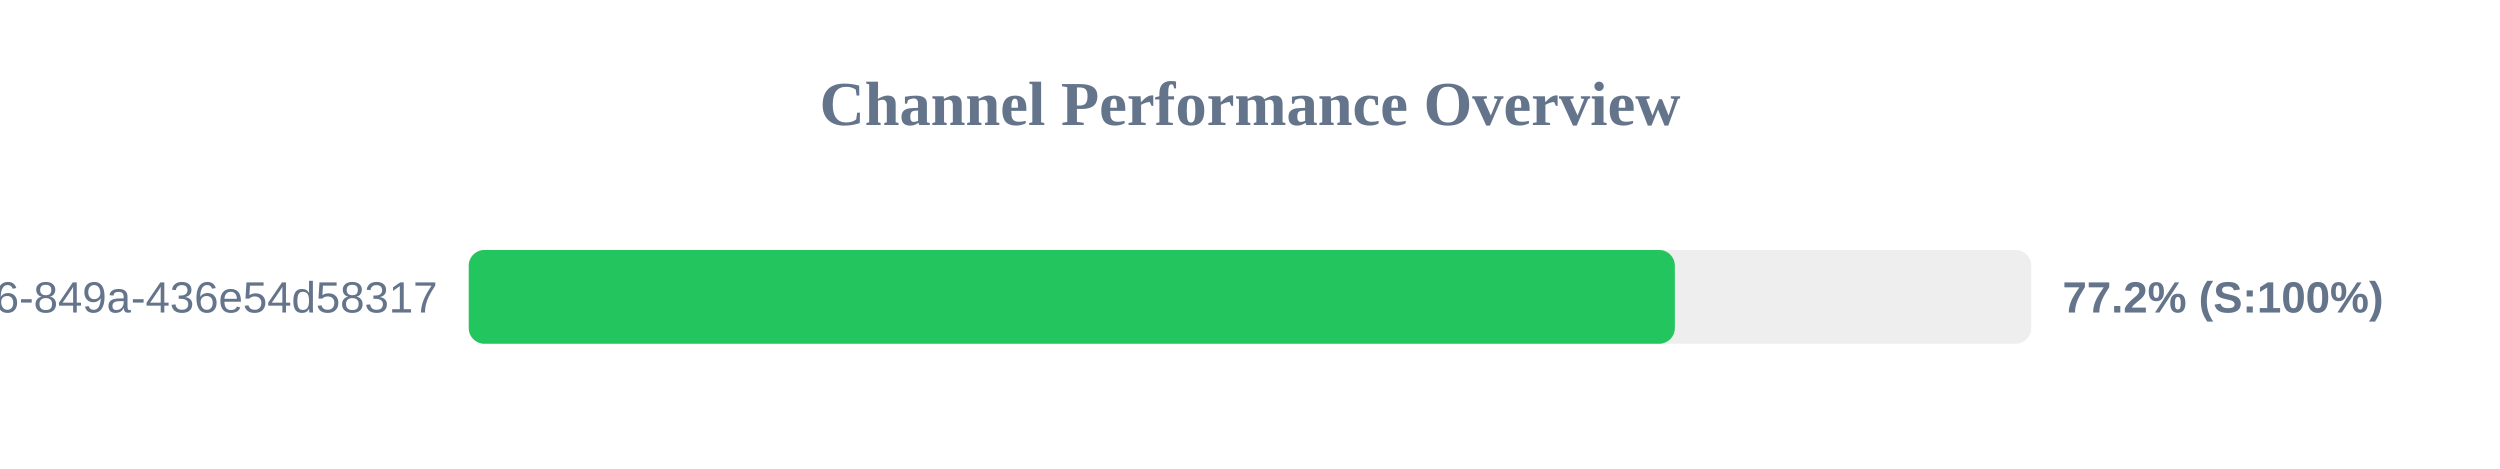
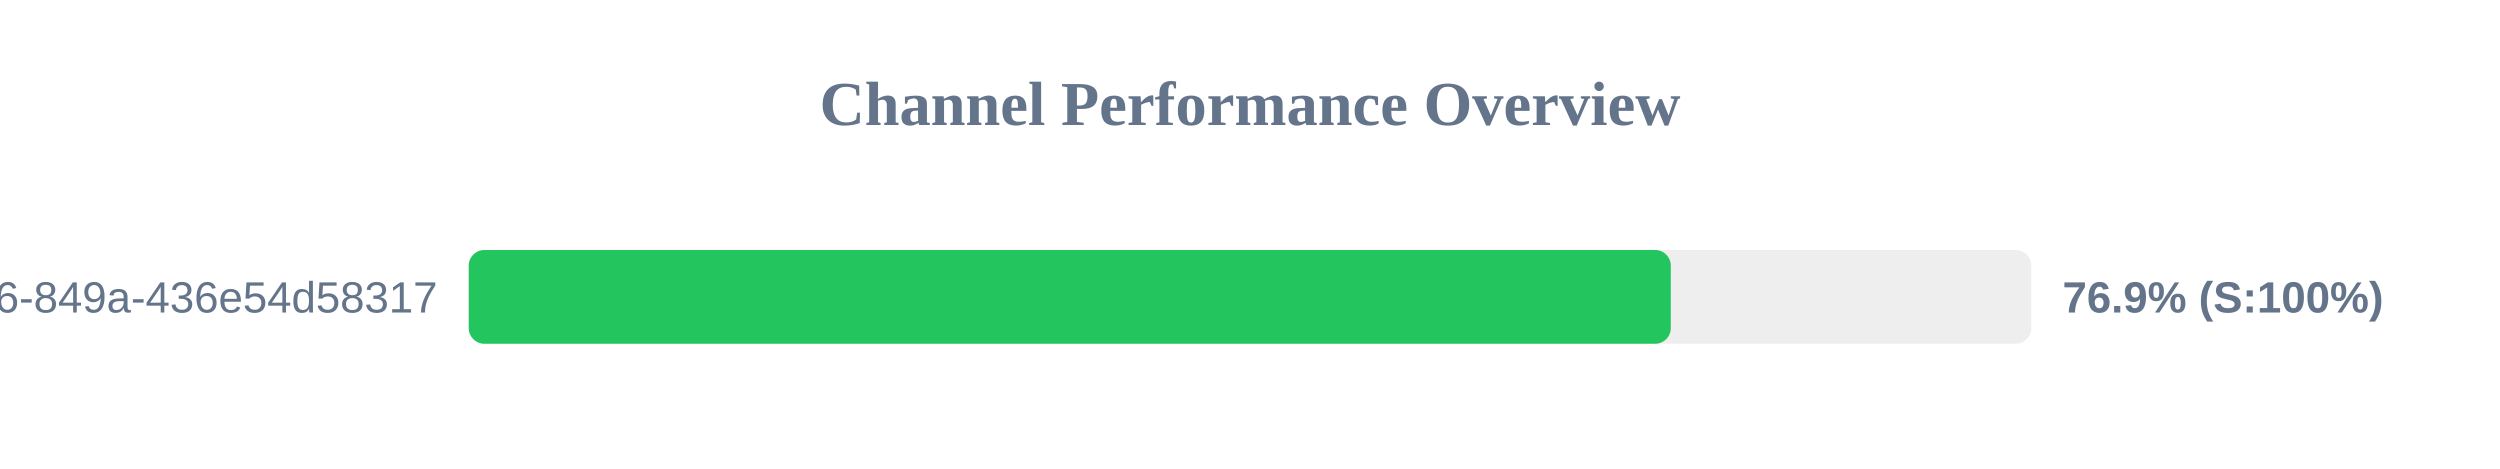
<svg xmlns="http://www.w3.org/2000/svg" width="800" height="150" version="1.1">
  <style>
        .row { font: 14px Arial; fill: #64748b; }
        .score { font: bold 14px Arial; fill: #64748b; }
    </style>
  <text x="400" y="40" text-anchor="middle" font-size="20px" font-weight="bold" fill="#64748b">Channel Performance Overview</text>
  <rect x="150" y="80" width="500" height="30" fill="#eee" rx="5" />
-   <rect x="150" y="80" width="385.95" height="30" fill="#22c55e" rx="5" />
+   <rect x="150" y="80" width="384.65" height="30" fill="#22c55e" rx="5" />
  <text x="140" y="100" text-anchor="end" class="row">?uuid=29fbd51f-03c8-4d76-849a-436e54d58317</text>
-   <text x="660" y="100" text-anchor="start" class="score">77.2% (S:100%)</text>
+   <text x="660" y="100" text-anchor="start" class="score">76.9% (S:100%)</text>
</svg>
